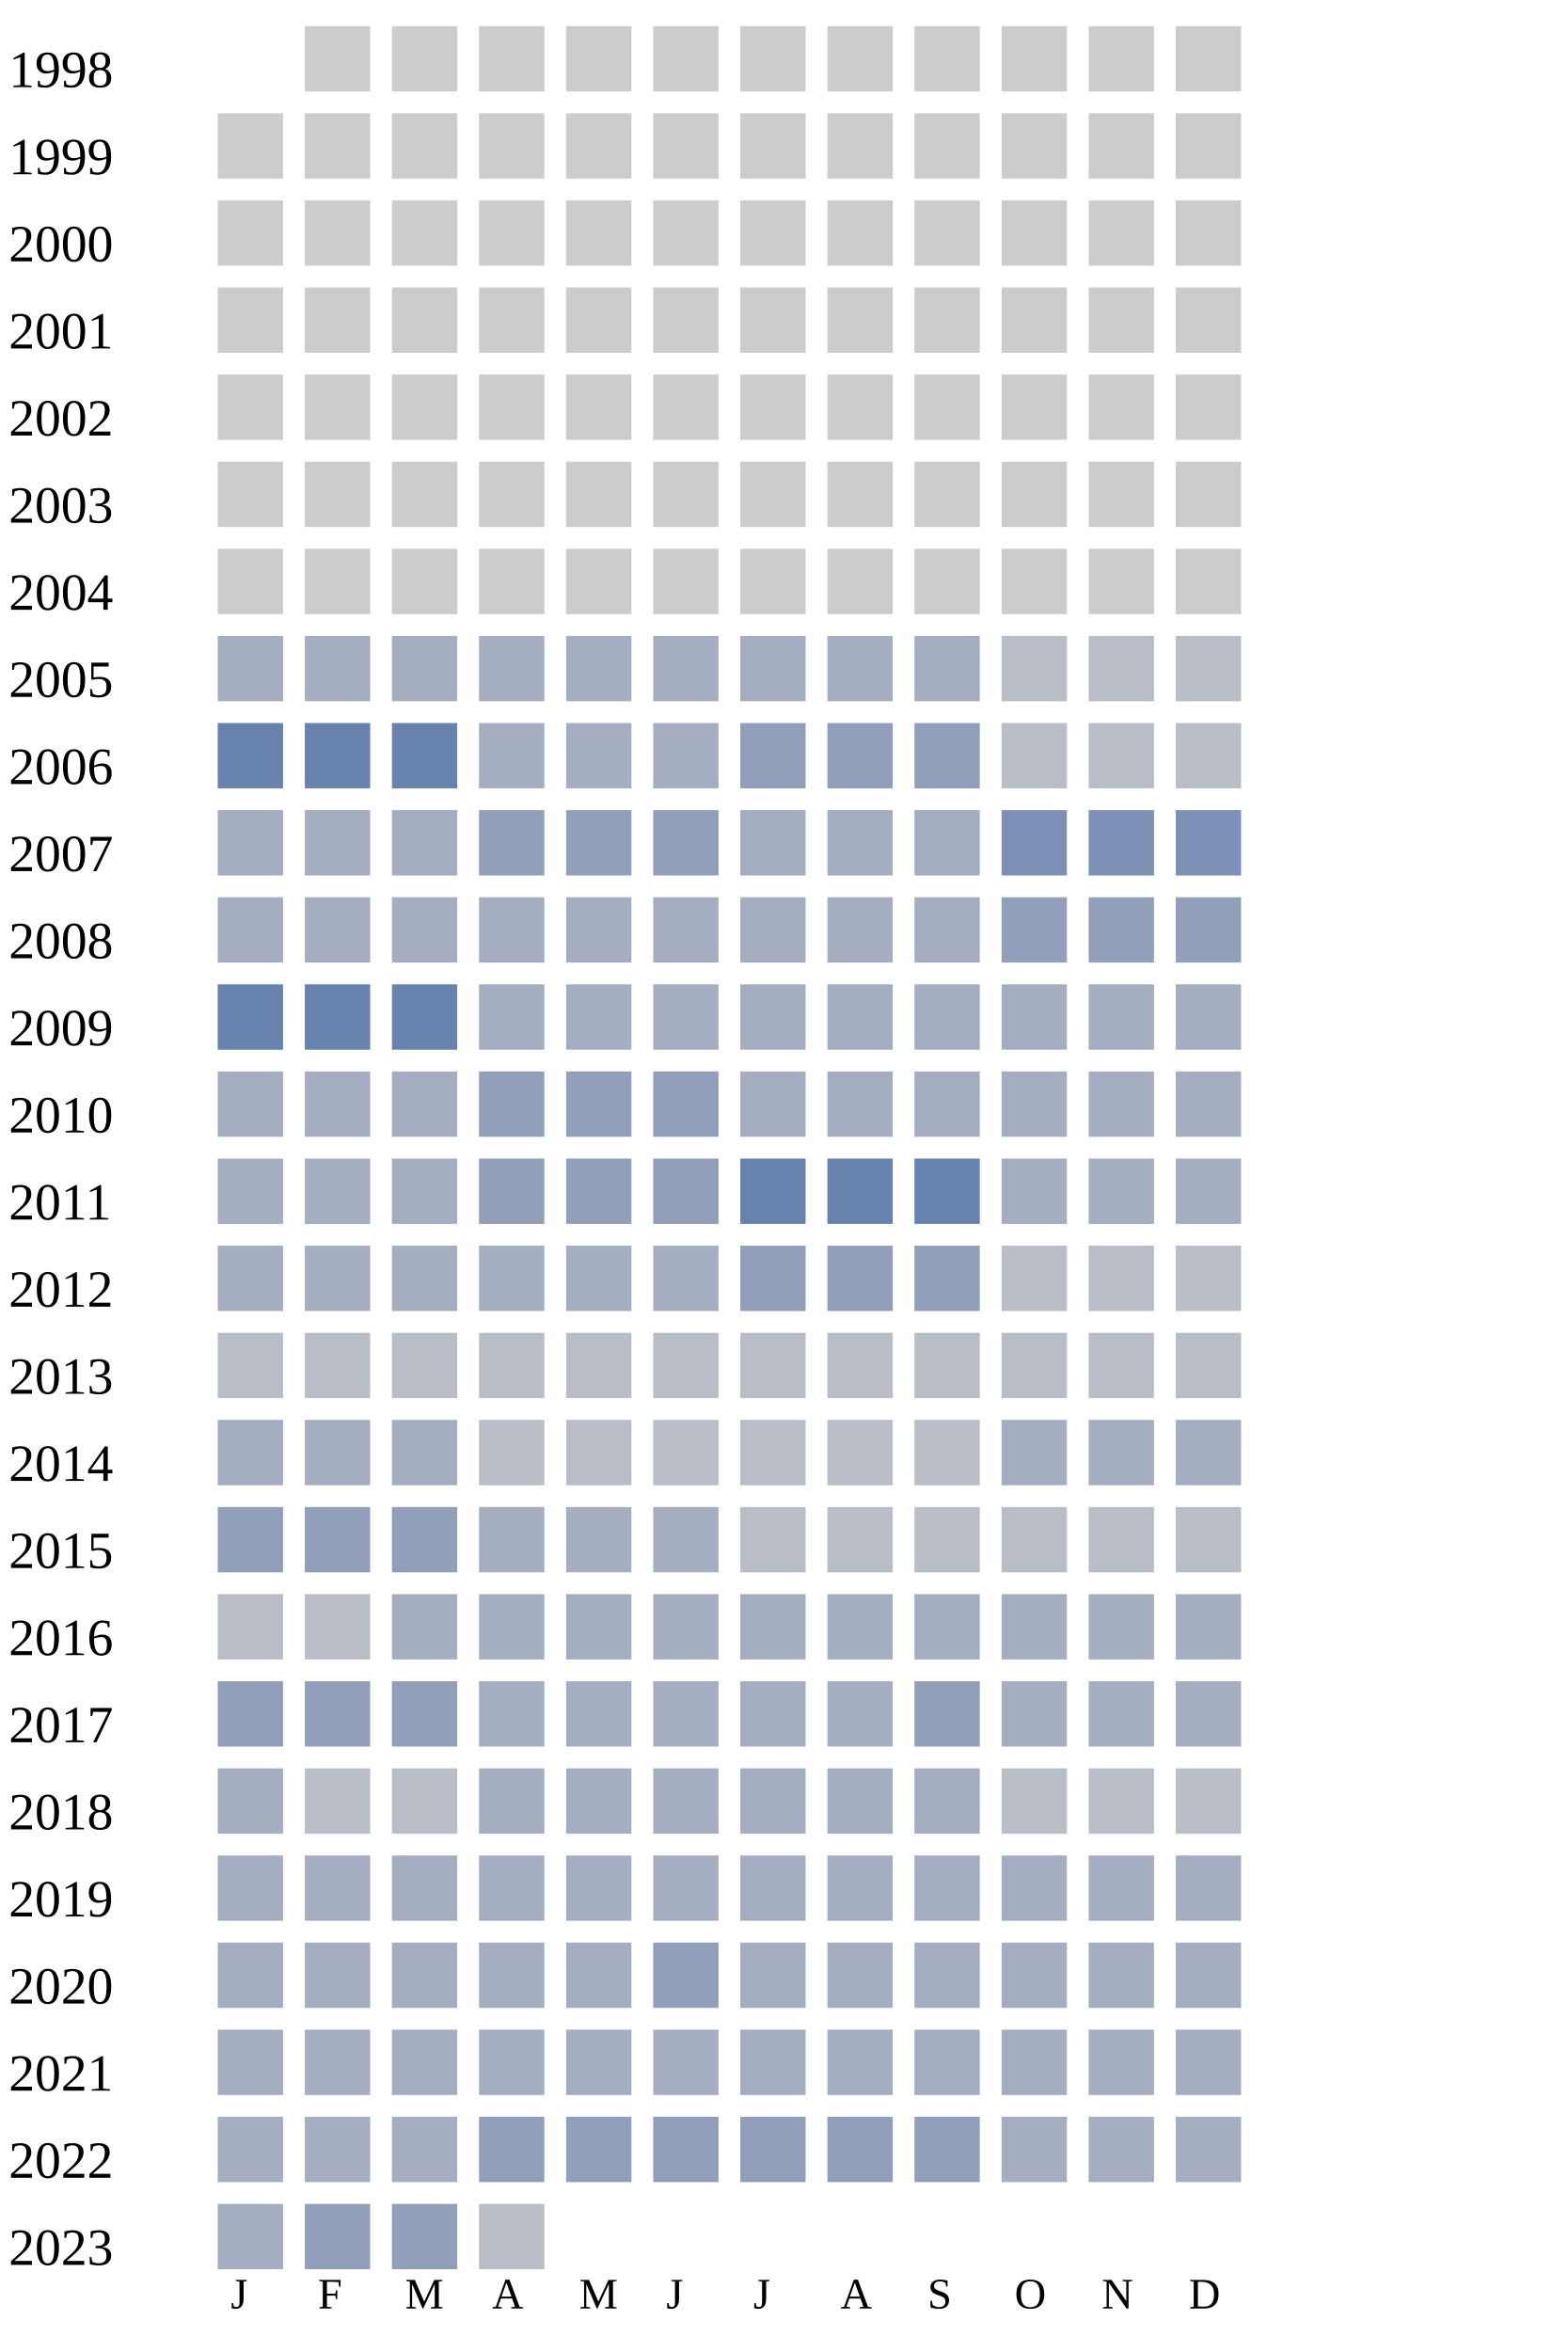
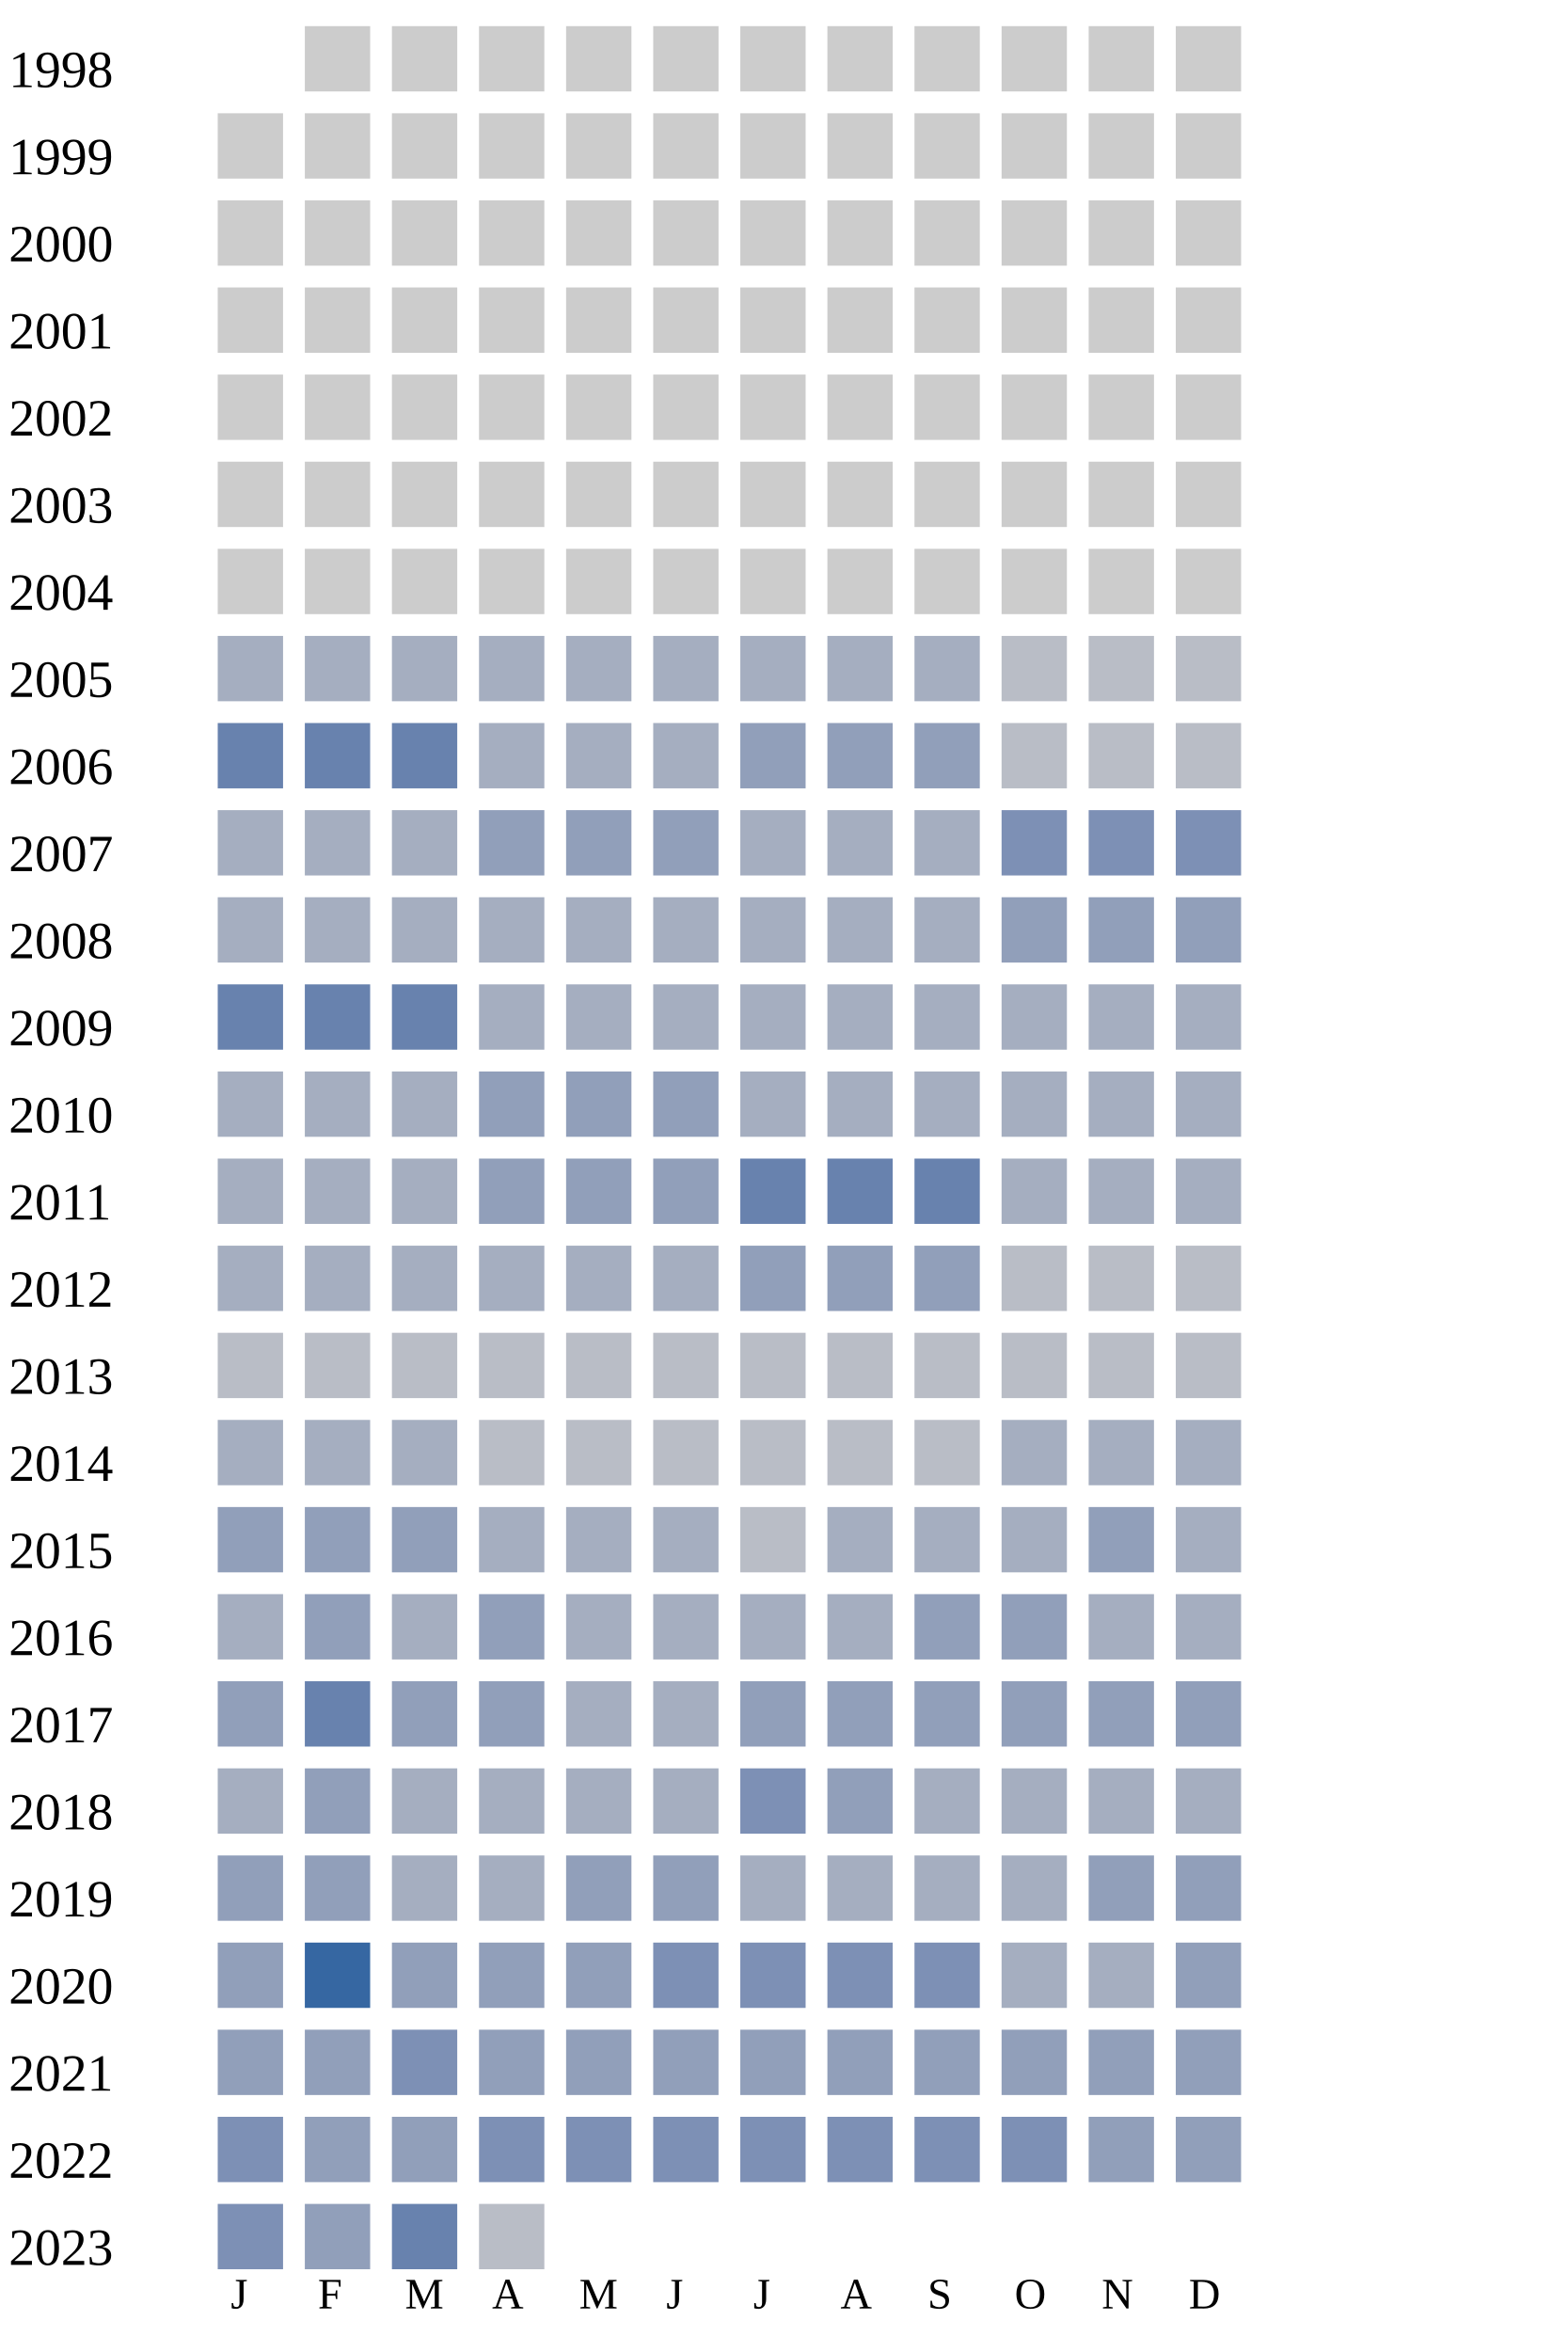
<svg xmlns="http://www.w3.org/2000/svg" width="360" height="540">
  <g transform="translate(0 0)">
    <text x="2" y="20">1998</text>
    <rect x="70" y="6" width="15" height="15" fill="#cccccc" />
    <rect x="90" y="6" width="15" height="15" fill="#cccccc" />
    <rect x="110" y="6" width="15" height="15" fill="#cccccc" />
    <rect x="130" y="6" width="15" height="15" fill="#cccccc" />
    <rect x="150" y="6" width="15" height="15" fill="#cccccc" />
    <rect x="170" y="6" width="15" height="15" fill="#cccccc" />
    <rect x="190" y="6" width="15" height="15" fill="#cccccc" />
    <rect x="210" y="6" width="15" height="15" fill="#cccccc" />
    <rect x="230" y="6" width="15" height="15" fill="#cccccc" />
    <rect x="250" y="6" width="15" height="15" fill="#cccccc" />
    <rect x="270" y="6" width="15" height="15" fill="#cccccc" />
  </g>
  <g transform="translate(0 20)">
    <text x="2" y="20">1999</text>
    <rect x="50" y="6" width="15" height="15" fill="#cccccc" />
    <rect x="70" y="6" width="15" height="15" fill="#cccccc" />
    <rect x="90" y="6" width="15" height="15" fill="#cccccc" />
    <rect x="110" y="6" width="15" height="15" fill="#cccccc" />
    <rect x="130" y="6" width="15" height="15" fill="#cccccc" />
    <rect x="150" y="6" width="15" height="15" fill="#cccccc" />
    <rect x="170" y="6" width="15" height="15" fill="#cccccc" />
    <rect x="190" y="6" width="15" height="15" fill="#cccccc" />
    <rect x="210" y="6" width="15" height="15" fill="#cccccc" />
    <rect x="230" y="6" width="15" height="15" fill="#cccccc" />
    <rect x="250" y="6" width="15" height="15" fill="#cccccc" />
    <rect x="270" y="6" width="15" height="15" fill="#cccccc" />
  </g>
  <g transform="translate(0 40)">
    <text x="2" y="20">2000</text>
    <rect x="50" y="6" width="15" height="15" fill="#cccccc" />
    <rect x="70" y="6" width="15" height="15" fill="#cccccc" />
    <rect x="90" y="6" width="15" height="15" fill="#cccccc" />
    <rect x="110" y="6" width="15" height="15" fill="#cccccc" />
    <rect x="130" y="6" width="15" height="15" fill="#cccccc" />
    <rect x="150" y="6" width="15" height="15" fill="#cccccc" />
    <rect x="170" y="6" width="15" height="15" fill="#cccccc" />
    <rect x="190" y="6" width="15" height="15" fill="#cccccc" />
    <rect x="210" y="6" width="15" height="15" fill="#cccccc" />
    <rect x="230" y="6" width="15" height="15" fill="#cccccc" />
    <rect x="250" y="6" width="15" height="15" fill="#cccccc" />
    <rect x="270" y="6" width="15" height="15" fill="#cccccc" />
  </g>
  <g transform="translate(0 60)">
    <text x="2" y="20">2001</text>
    <rect x="50" y="6" width="15" height="15" fill="#cccccc" />
    <rect x="70" y="6" width="15" height="15" fill="#cccccc" />
    <rect x="90" y="6" width="15" height="15" fill="#cccccc" />
    <rect x="110" y="6" width="15" height="15" fill="#cccccc" />
    <rect x="130" y="6" width="15" height="15" fill="#cccccc" />
    <rect x="150" y="6" width="15" height="15" fill="#cccccc" />
    <rect x="170" y="6" width="15" height="15" fill="#cccccc" />
    <rect x="190" y="6" width="15" height="15" fill="#cccccc" />
    <rect x="210" y="6" width="15" height="15" fill="#cccccc" />
    <rect x="230" y="6" width="15" height="15" fill="#cccccc" />
    <rect x="250" y="6" width="15" height="15" fill="#cccccc" />
    <rect x="270" y="6" width="15" height="15" fill="#cccccc" />
  </g>
  <g transform="translate(0 80)">
    <text x="2" y="20">2002</text>
    <rect x="50" y="6" width="15" height="15" fill="#cccccc" />
    <rect x="70" y="6" width="15" height="15" fill="#cccccc" />
    <rect x="90" y="6" width="15" height="15" fill="#cccccc" />
    <rect x="110" y="6" width="15" height="15" fill="#cccccc" />
    <rect x="130" y="6" width="15" height="15" fill="#cccccc" />
    <rect x="150" y="6" width="15" height="15" fill="#cccccc" />
    <rect x="170" y="6" width="15" height="15" fill="#cccccc" />
    <rect x="190" y="6" width="15" height="15" fill="#cccccc" />
    <rect x="210" y="6" width="15" height="15" fill="#cccccc" />
    <rect x="230" y="6" width="15" height="15" fill="#cccccc" />
    <rect x="250" y="6" width="15" height="15" fill="#cccccc" />
    <rect x="270" y="6" width="15" height="15" fill="#cccccc" />
  </g>
  <g transform="translate(0 100)">
    <text x="2" y="20">2003</text>
    <rect x="50" y="6" width="15" height="15" fill="#cccccc" />
    <rect x="70" y="6" width="15" height="15" fill="#cccccc" />
    <rect x="90" y="6" width="15" height="15" fill="#cccccc" />
    <rect x="110" y="6" width="15" height="15" fill="#cccccc" />
    <rect x="130" y="6" width="15" height="15" fill="#cccccc" />
    <rect x="150" y="6" width="15" height="15" fill="#cccccc" />
    <rect x="170" y="6" width="15" height="15" fill="#cccccc" />
    <rect x="190" y="6" width="15" height="15" fill="#cccccc" />
    <rect x="210" y="6" width="15" height="15" fill="#cccccc" />
    <rect x="230" y="6" width="15" height="15" fill="#cccccc" />
    <rect x="250" y="6" width="15" height="15" fill="#cccccc" />
    <rect x="270" y="6" width="15" height="15" fill="#cccccc" />
  </g>
  <g transform="translate(0 120)">
    <text x="2" y="20">2004</text>
    <rect x="50" y="6" width="15" height="15" fill="#cccccc" />
    <rect x="70" y="6" width="15" height="15" fill="#cccccc" />
    <rect x="90" y="6" width="15" height="15" fill="#cccccc" />
    <rect x="110" y="6" width="15" height="15" fill="#cccccc" />
    <rect x="130" y="6" width="15" height="15" fill="#cccccc" />
    <rect x="150" y="6" width="15" height="15" fill="#cccccc" />
    <rect x="170" y="6" width="15" height="15" fill="#cccccc" />
    <rect x="190" y="6" width="15" height="15" fill="#cccccc" />
    <rect x="210" y="6" width="15" height="15" fill="#cccccc" />
    <rect x="230" y="6" width="15" height="15" fill="#cccccc" />
    <rect x="250" y="6" width="15" height="15" fill="#cccccc" />
    <rect x="270" y="6" width="15" height="15" fill="#cccccc" />
  </g>
  <g transform="translate(0 140)">
    <text x="2" y="20">2005</text>
    <rect x="50" y="6" width="15" height="15" fill="#a5aec0" />
    <rect x="70" y="6" width="15" height="15" fill="#a5aec0" />
    <rect x="90" y="6" width="15" height="15" fill="#a5aec0" />
    <rect x="110" y="6" width="15" height="15" fill="#a5aec0" />
    <rect x="130" y="6" width="15" height="15" fill="#a5aec0" />
    <rect x="150" y="6" width="15" height="15" fill="#a5aec0" />
    <rect x="170" y="6" width="15" height="15" fill="#a5aec0" />
    <rect x="190" y="6" width="15" height="15" fill="#a5aec0" />
    <rect x="210" y="6" width="15" height="15" fill="#a5aec0" />
    <rect x="230" y="6" width="15" height="15" fill="#b9bdc6" />
    <rect x="250" y="6" width="15" height="15" fill="#b9bdc6" />
    <rect x="270" y="6" width="15" height="15" fill="#b9bdc6" />
  </g>
  <g transform="translate(0 160)">
    <text x="2" y="20">2006</text>
    <rect x="50" y="6" width="15" height="15" fill="#6882ae" />
    <rect x="70" y="6" width="15" height="15" fill="#6882ae" />
    <rect x="90" y="6" width="15" height="15" fill="#6882ae" />
    <rect x="110" y="6" width="15" height="15" fill="#a5aec0" />
    <rect x="130" y="6" width="15" height="15" fill="#a5aec0" />
    <rect x="150" y="6" width="15" height="15" fill="#a5aec0" />
    <rect x="170" y="6" width="15" height="15" fill="#919fba" />
    <rect x="190" y="6" width="15" height="15" fill="#919fba" />
    <rect x="210" y="6" width="15" height="15" fill="#919fba" />
    <rect x="230" y="6" width="15" height="15" fill="#b9bdc6" />
    <rect x="250" y="6" width="15" height="15" fill="#b9bdc6" />
    <rect x="270" y="6" width="15" height="15" fill="#b9bdc6" />
  </g>
  <g transform="translate(0 180)">
    <text x="2" y="20">2007</text>
    <rect x="50" y="6" width="15" height="15" fill="#a5aec0" />
    <rect x="70" y="6" width="15" height="15" fill="#a5aec0" />
    <rect x="90" y="6" width="15" height="15" fill="#a5aec0" />
    <rect x="110" y="6" width="15" height="15" fill="#919fba" />
    <rect x="130" y="6" width="15" height="15" fill="#919fba" />
    <rect x="150" y="6" width="15" height="15" fill="#919fba" />
    <rect x="170" y="6" width="15" height="15" fill="#a5aec0" />
    <rect x="190" y="6" width="15" height="15" fill="#a5aec0" />
    <rect x="210" y="6" width="15" height="15" fill="#a5aec0" />
    <rect x="230" y="6" width="15" height="15" fill="#7d90b5" />
    <rect x="250" y="6" width="15" height="15" fill="#7d90b5" />
    <rect x="270" y="6" width="15" height="15" fill="#7d90b5" />
  </g>
  <g transform="translate(0 200)">
    <text x="2" y="20">2008</text>
    <rect x="50" y="6" width="15" height="15" fill="#a5aec0" />
    <rect x="70" y="6" width="15" height="15" fill="#a5aec0" />
    <rect x="90" y="6" width="15" height="15" fill="#a5aec0" />
    <rect x="110" y="6" width="15" height="15" fill="#a5aec0" />
    <rect x="130" y="6" width="15" height="15" fill="#a5aec0" />
    <rect x="150" y="6" width="15" height="15" fill="#a5aec0" />
    <rect x="170" y="6" width="15" height="15" fill="#a5aec0" />
    <rect x="190" y="6" width="15" height="15" fill="#a5aec0" />
    <rect x="210" y="6" width="15" height="15" fill="#a5aec0" />
    <rect x="230" y="6" width="15" height="15" fill="#919fba" />
    <rect x="250" y="6" width="15" height="15" fill="#919fba" />
    <rect x="270" y="6" width="15" height="15" fill="#919fba" />
  </g>
  <g transform="translate(0 220)">
    <text x="2" y="20">2009</text>
    <rect x="50" y="6" width="15" height="15" fill="#6882ae" />
    <rect x="70" y="6" width="15" height="15" fill="#6882ae" />
    <rect x="90" y="6" width="15" height="15" fill="#6882ae" />
    <rect x="110" y="6" width="15" height="15" fill="#a5aec0" />
    <rect x="130" y="6" width="15" height="15" fill="#a5aec0" />
    <rect x="150" y="6" width="15" height="15" fill="#a5aec0" />
    <rect x="170" y="6" width="15" height="15" fill="#a5aec0" />
    <rect x="190" y="6" width="15" height="15" fill="#a5aec0" />
    <rect x="210" y="6" width="15" height="15" fill="#a5aec0" />
    <rect x="230" y="6" width="15" height="15" fill="#a5aec0" />
    <rect x="250" y="6" width="15" height="15" fill="#a5aec0" />
    <rect x="270" y="6" width="15" height="15" fill="#a5aec0" />
  </g>
  <g transform="translate(0 240)">
    <text x="2" y="20">2010</text>
    <rect x="50" y="6" width="15" height="15" fill="#a5aec0" />
    <rect x="70" y="6" width="15" height="15" fill="#a5aec0" />
    <rect x="90" y="6" width="15" height="15" fill="#a5aec0" />
    <rect x="110" y="6" width="15" height="15" fill="#919fba" />
    <rect x="130" y="6" width="15" height="15" fill="#919fba" />
    <rect x="150" y="6" width="15" height="15" fill="#919fba" />
    <rect x="170" y="6" width="15" height="15" fill="#a5aec0" />
    <rect x="190" y="6" width="15" height="15" fill="#a5aec0" />
    <rect x="210" y="6" width="15" height="15" fill="#a5aec0" />
    <rect x="230" y="6" width="15" height="15" fill="#a5aec0" />
    <rect x="250" y="6" width="15" height="15" fill="#a5aec0" />
    <rect x="270" y="6" width="15" height="15" fill="#a5aec0" />
  </g>
  <g transform="translate(0 260)">
    <text x="2" y="20">2011</text>
    <rect x="50" y="6" width="15" height="15" fill="#a5aec0" />
    <rect x="70" y="6" width="15" height="15" fill="#a5aec0" />
    <rect x="90" y="6" width="15" height="15" fill="#a5aec0" />
    <rect x="110" y="6" width="15" height="15" fill="#919fba" />
    <rect x="130" y="6" width="15" height="15" fill="#919fba" />
    <rect x="150" y="6" width="15" height="15" fill="#919fba" />
    <rect x="170" y="6" width="15" height="15" fill="#6882ae" />
    <rect x="190" y="6" width="15" height="15" fill="#6882ae" />
    <rect x="210" y="6" width="15" height="15" fill="#6882ae" />
    <rect x="230" y="6" width="15" height="15" fill="#a5aec0" />
    <rect x="250" y="6" width="15" height="15" fill="#a5aec0" />
    <rect x="270" y="6" width="15" height="15" fill="#a5aec0" />
  </g>
  <g transform="translate(0 280)">
    <text x="2" y="20">2012</text>
    <rect x="50" y="6" width="15" height="15" fill="#a5aec0" />
    <rect x="70" y="6" width="15" height="15" fill="#a5aec0" />
    <rect x="90" y="6" width="15" height="15" fill="#a5aec0" />
    <rect x="110" y="6" width="15" height="15" fill="#a5aec0" />
    <rect x="130" y="6" width="15" height="15" fill="#a5aec0" />
    <rect x="150" y="6" width="15" height="15" fill="#a5aec0" />
    <rect x="170" y="6" width="15" height="15" fill="#919fba" />
    <rect x="190" y="6" width="15" height="15" fill="#919fba" />
    <rect x="210" y="6" width="15" height="15" fill="#919fba" />
    <rect x="230" y="6" width="15" height="15" fill="#b9bdc6" />
    <rect x="250" y="6" width="15" height="15" fill="#b9bdc6" />
    <rect x="270" y="6" width="15" height="15" fill="#b9bdc6" />
  </g>
  <g transform="translate(0 300)">
    <text x="2" y="20">2013</text>
    <rect x="50" y="6" width="15" height="15" fill="#b9bdc6" />
    <rect x="70" y="6" width="15" height="15" fill="#b9bdc6" />
    <rect x="90" y="6" width="15" height="15" fill="#b9bdc6" />
    <rect x="110" y="6" width="15" height="15" fill="#b9bdc6" />
    <rect x="130" y="6" width="15" height="15" fill="#b9bdc6" />
    <rect x="150" y="6" width="15" height="15" fill="#b9bdc6" />
    <rect x="170" y="6" width="15" height="15" fill="#b9bdc6" />
    <rect x="190" y="6" width="15" height="15" fill="#b9bdc6" />
    <rect x="210" y="6" width="15" height="15" fill="#b9bdc6" />
    <rect x="230" y="6" width="15" height="15" fill="#b9bdc6" />
    <rect x="250" y="6" width="15" height="15" fill="#b9bdc6" />
    <rect x="270" y="6" width="15" height="15" fill="#b9bdc6" />
  </g>
  <g transform="translate(0 320)">
    <text x="2" y="20">2014</text>
    <rect x="50" y="6" width="15" height="15" fill="#a5aec0" />
    <rect x="70" y="6" width="15" height="15" fill="#a5aec0" />
    <rect x="90" y="6" width="15" height="15" fill="#a5aec0" />
    <rect x="110" y="6" width="15" height="15" fill="#b9bdc6" />
    <rect x="130" y="6" width="15" height="15" fill="#b9bdc6" />
    <rect x="150" y="6" width="15" height="15" fill="#b9bdc6" />
    <rect x="170" y="6" width="15" height="15" fill="#b9bdc6" />
    <rect x="190" y="6" width="15" height="15" fill="#b9bdc6" />
    <rect x="210" y="6" width="15" height="15" fill="#b9bdc6" />
    <rect x="230" y="6" width="15" height="15" fill="#a5aec0" />
    <rect x="250" y="6" width="15" height="15" fill="#a5aec0" />
    <rect x="270" y="6" width="15" height="15" fill="#a5aec0" />
  </g>
  <g transform="translate(0 340)">
    <text x="2" y="20">2015</text>
    <rect x="50" y="6" width="15" height="15" fill="#919fba" />
    <rect x="70" y="6" width="15" height="15" fill="#919fba" />
    <rect x="90" y="6" width="15" height="15" fill="#919fba" />
    <rect x="110" y="6" width="15" height="15" fill="#a5aec0" />
    <rect x="130" y="6" width="15" height="15" fill="#a5aec0" />
    <rect x="150" y="6" width="15" height="15" fill="#a5aec0" />
    <rect x="170" y="6" width="15" height="15" fill="#b9bdc6" />
-     <rect x="190" y="6" width="15" height="15" fill="#b9bdc6" />
-     <rect x="210" y="6" width="15" height="15" fill="#b9bdc6" />
-     <rect x="230" y="6" width="15" height="15" fill="#b9bdc6" />
-     <rect x="250" y="6" width="15" height="15" fill="#b9bdc6" />
-     <rect x="270" y="6" width="15" height="15" fill="#b9bdc6" />
+     <rect x="190" y="6" width="15" height="15" fill="#a5aec0" />
+     <rect x="210" y="6" width="15" height="15" fill="#a5aec0" />
+     <rect x="230" y="6" width="15" height="15" fill="#a5aec0" />
+     <rect x="250" y="6" width="15" height="15" fill="#919fba" />
+     <rect x="270" y="6" width="15" height="15" fill="#a5aec0" />
  </g>
  <g transform="translate(0 360)">
    <text x="2" y="20">2016</text>
-     <rect x="50" y="6" width="15" height="15" fill="#b9bdc6" />
-     <rect x="70" y="6" width="15" height="15" fill="#b9bdc6" />
-     <rect x="90" y="6" width="15" height="15" fill="#a5aec0" />
-     <rect x="110" y="6" width="15" height="15" fill="#a5aec0" />
-     <rect x="130" y="6" width="15" height="15" fill="#a5aec0" />
-     <rect x="150" y="6" width="15" height="15" fill="#a5aec0" />
-     <rect x="170" y="6" width="15" height="15" fill="#a5aec0" />
-     <rect x="190" y="6" width="15" height="15" fill="#a5aec0" />
-     <rect x="210" y="6" width="15" height="15" fill="#a5aec0" />
-     <rect x="230" y="6" width="15" height="15" fill="#a5aec0" />
+     <rect x="50" y="6" width="15" height="15" fill="#a5aec0" />
+     <rect x="70" y="6" width="15" height="15" fill="#919fba" />
+     <rect x="90" y="6" width="15" height="15" fill="#a5aec0" />
+     <rect x="110" y="6" width="15" height="15" fill="#919fba" />
+     <rect x="130" y="6" width="15" height="15" fill="#a5aec0" />
+     <rect x="150" y="6" width="15" height="15" fill="#a5aec0" />
+     <rect x="170" y="6" width="15" height="15" fill="#a5aec0" />
+     <rect x="190" y="6" width="15" height="15" fill="#a5aec0" />
+     <rect x="210" y="6" width="15" height="15" fill="#919fba" />
+     <rect x="230" y="6" width="15" height="15" fill="#919fba" />
    <rect x="250" y="6" width="15" height="15" fill="#a5aec0" />
    <rect x="270" y="6" width="15" height="15" fill="#a5aec0" />
  </g>
  <g transform="translate(0 380)">
    <text x="2" y="20">2017</text>
    <rect x="50" y="6" width="15" height="15" fill="#919fba" />
-     <rect x="70" y="6" width="15" height="15" fill="#919fba" />
+     <rect x="70" y="6" width="15" height="15" fill="#6882ae" />
    <rect x="90" y="6" width="15" height="15" fill="#919fba" />
-     <rect x="110" y="6" width="15" height="15" fill="#a5aec0" />
-     <rect x="130" y="6" width="15" height="15" fill="#a5aec0" />
-     <rect x="150" y="6" width="15" height="15" fill="#a5aec0" />
-     <rect x="170" y="6" width="15" height="15" fill="#a5aec0" />
-     <rect x="190" y="6" width="15" height="15" fill="#a5aec0" />
+     <rect x="110" y="6" width="15" height="15" fill="#919fba" />
+     <rect x="130" y="6" width="15" height="15" fill="#a5aec0" />
+     <rect x="150" y="6" width="15" height="15" fill="#a5aec0" />
+     <rect x="170" y="6" width="15" height="15" fill="#919fba" />
+     <rect x="190" y="6" width="15" height="15" fill="#919fba" />
    <rect x="210" y="6" width="15" height="15" fill="#919fba" />
-     <rect x="230" y="6" width="15" height="15" fill="#a5aec0" />
-     <rect x="250" y="6" width="15" height="15" fill="#a5aec0" />
-     <rect x="270" y="6" width="15" height="15" fill="#a5aec0" />
+     <rect x="230" y="6" width="15" height="15" fill="#919fba" />
+     <rect x="250" y="6" width="15" height="15" fill="#919fba" />
+     <rect x="270" y="6" width="15" height="15" fill="#919fba" />
  </g>
  <g transform="translate(0 400)">
    <text x="2" y="20">2018</text>
    <rect x="50" y="6" width="15" height="15" fill="#a5aec0" />
-     <rect x="70" y="6" width="15" height="15" fill="#b9bdc6" />
-     <rect x="90" y="6" width="15" height="15" fill="#b9bdc6" />
-     <rect x="110" y="6" width="15" height="15" fill="#a5aec0" />
-     <rect x="130" y="6" width="15" height="15" fill="#a5aec0" />
-     <rect x="150" y="6" width="15" height="15" fill="#a5aec0" />
-     <rect x="170" y="6" width="15" height="15" fill="#a5aec0" />
-     <rect x="190" y="6" width="15" height="15" fill="#a5aec0" />
-     <rect x="210" y="6" width="15" height="15" fill="#a5aec0" />
-     <rect x="230" y="6" width="15" height="15" fill="#b9bdc6" />
-     <rect x="250" y="6" width="15" height="15" fill="#b9bdc6" />
-     <rect x="270" y="6" width="15" height="15" fill="#b9bdc6" />
+     <rect x="70" y="6" width="15" height="15" fill="#919fba" />
+     <rect x="90" y="6" width="15" height="15" fill="#a5aec0" />
+     <rect x="110" y="6" width="15" height="15" fill="#a5aec0" />
+     <rect x="130" y="6" width="15" height="15" fill="#a5aec0" />
+     <rect x="150" y="6" width="15" height="15" fill="#a5aec0" />
+     <rect x="170" y="6" width="15" height="15" fill="#7d90b5" />
+     <rect x="190" y="6" width="15" height="15" fill="#919fba" />
+     <rect x="210" y="6" width="15" height="15" fill="#a5aec0" />
+     <rect x="230" y="6" width="15" height="15" fill="#a5aec0" />
+     <rect x="250" y="6" width="15" height="15" fill="#a5aec0" />
+     <rect x="270" y="6" width="15" height="15" fill="#a5aec0" />
  </g>
  <g transform="translate(0 420)">
    <text x="2" y="20">2019</text>
-     <rect x="50" y="6" width="15" height="15" fill="#a5aec0" />
-     <rect x="70" y="6" width="15" height="15" fill="#a5aec0" />
-     <rect x="90" y="6" width="15" height="15" fill="#a5aec0" />
-     <rect x="110" y="6" width="15" height="15" fill="#a5aec0" />
-     <rect x="130" y="6" width="15" height="15" fill="#a5aec0" />
-     <rect x="150" y="6" width="15" height="15" fill="#a5aec0" />
-     <rect x="170" y="6" width="15" height="15" fill="#a5aec0" />
-     <rect x="190" y="6" width="15" height="15" fill="#a5aec0" />
-     <rect x="210" y="6" width="15" height="15" fill="#a5aec0" />
-     <rect x="230" y="6" width="15" height="15" fill="#a5aec0" />
-     <rect x="250" y="6" width="15" height="15" fill="#a5aec0" />
-     <rect x="270" y="6" width="15" height="15" fill="#a5aec0" />
+     <rect x="50" y="6" width="15" height="15" fill="#919fba" />
+     <rect x="70" y="6" width="15" height="15" fill="#919fba" />
+     <rect x="90" y="6" width="15" height="15" fill="#a5aec0" />
+     <rect x="110" y="6" width="15" height="15" fill="#a5aec0" />
+     <rect x="130" y="6" width="15" height="15" fill="#919fba" />
+     <rect x="150" y="6" width="15" height="15" fill="#919fba" />
+     <rect x="170" y="6" width="15" height="15" fill="#a5aec0" />
+     <rect x="190" y="6" width="15" height="15" fill="#a5aec0" />
+     <rect x="210" y="6" width="15" height="15" fill="#a5aec0" />
+     <rect x="230" y="6" width="15" height="15" fill="#a5aec0" />
+     <rect x="250" y="6" width="15" height="15" fill="#919fba" />
+     <rect x="270" y="6" width="15" height="15" fill="#919fba" />
  </g>
  <g transform="translate(0 440)">
    <text x="2" y="20">2020</text>
-     <rect x="50" y="6" width="15" height="15" fill="#a5aec0" />
-     <rect x="70" y="6" width="15" height="15" fill="#a5aec0" />
-     <rect x="90" y="6" width="15" height="15" fill="#a5aec0" />
-     <rect x="110" y="6" width="15" height="15" fill="#a5aec0" />
-     <rect x="130" y="6" width="15" height="15" fill="#a5aec0" />
-     <rect x="150" y="6" width="15" height="15" fill="#919fba" />
-     <rect x="170" y="6" width="15" height="15" fill="#a5aec0" />
-     <rect x="190" y="6" width="15" height="15" fill="#a5aec0" />
-     <rect x="210" y="6" width="15" height="15" fill="#a5aec0" />
-     <rect x="230" y="6" width="15" height="15" fill="#a5aec0" />
-     <rect x="250" y="6" width="15" height="15" fill="#a5aec0" />
-     <rect x="270" y="6" width="15" height="15" fill="#a5aec0" />
+     <rect x="50" y="6" width="15" height="15" fill="#919fba" />
+     <rect x="70" y="6" width="15" height="15" fill="#3667a2" />
+     <rect x="90" y="6" width="15" height="15" fill="#919fba" />
+     <rect x="110" y="6" width="15" height="15" fill="#919fba" />
+     <rect x="130" y="6" width="15" height="15" fill="#919fba" />
+     <rect x="150" y="6" width="15" height="15" fill="#7d90b5" />
+     <rect x="170" y="6" width="15" height="15" fill="#7d90b5" />
+     <rect x="190" y="6" width="15" height="15" fill="#7d90b5" />
+     <rect x="210" y="6" width="15" height="15" fill="#7d90b5" />
+     <rect x="230" y="6" width="15" height="15" fill="#a5aec0" />
+     <rect x="250" y="6" width="15" height="15" fill="#a5aec0" />
+     <rect x="270" y="6" width="15" height="15" fill="#919fba" />
  </g>
  <g transform="translate(0 460)">
    <text x="2" y="20">2021</text>
-     <rect x="50" y="6" width="15" height="15" fill="#a5aec0" />
-     <rect x="70" y="6" width="15" height="15" fill="#a5aec0" />
-     <rect x="90" y="6" width="15" height="15" fill="#a5aec0" />
-     <rect x="110" y="6" width="15" height="15" fill="#a5aec0" />
-     <rect x="130" y="6" width="15" height="15" fill="#a5aec0" />
-     <rect x="150" y="6" width="15" height="15" fill="#a5aec0" />
-     <rect x="170" y="6" width="15" height="15" fill="#a5aec0" />
-     <rect x="190" y="6" width="15" height="15" fill="#a5aec0" />
-     <rect x="210" y="6" width="15" height="15" fill="#a5aec0" />
-     <rect x="230" y="6" width="15" height="15" fill="#a5aec0" />
-     <rect x="250" y="6" width="15" height="15" fill="#a5aec0" />
-     <rect x="270" y="6" width="15" height="15" fill="#a5aec0" />
-   </g>
-   <g transform="translate(0 480)">
-     <text x="2" y="20">2022</text>
-     <rect x="50" y="6" width="15" height="15" fill="#a5aec0" />
-     <rect x="70" y="6" width="15" height="15" fill="#a5aec0" />
-     <rect x="90" y="6" width="15" height="15" fill="#a5aec0" />
+     <rect x="50" y="6" width="15" height="15" fill="#919fba" />
+     <rect x="70" y="6" width="15" height="15" fill="#919fba" />
+     <rect x="90" y="6" width="15" height="15" fill="#7d90b5" />
    <rect x="110" y="6" width="15" height="15" fill="#919fba" />
    <rect x="130" y="6" width="15" height="15" fill="#919fba" />
    <rect x="150" y="6" width="15" height="15" fill="#919fba" />
    <rect x="170" y="6" width="15" height="15" fill="#919fba" />
    <rect x="190" y="6" width="15" height="15" fill="#919fba" />
    <rect x="210" y="6" width="15" height="15" fill="#919fba" />
-     <rect x="230" y="6" width="15" height="15" fill="#a5aec0" />
-     <rect x="250" y="6" width="15" height="15" fill="#a5aec0" />
-     <rect x="270" y="6" width="15" height="15" fill="#a5aec0" />
+     <rect x="230" y="6" width="15" height="15" fill="#919fba" />
+     <rect x="250" y="6" width="15" height="15" fill="#919fba" />
+     <rect x="270" y="6" width="15" height="15" fill="#919fba" />
+   </g>
+   <g transform="translate(0 480)">
+     <text x="2" y="20">2022</text>
+     <rect x="50" y="6" width="15" height="15" fill="#7d90b5" />
+     <rect x="70" y="6" width="15" height="15" fill="#919fba" />
+     <rect x="90" y="6" width="15" height="15" fill="#919fba" />
+     <rect x="110" y="6" width="15" height="15" fill="#7d90b5" />
+     <rect x="130" y="6" width="15" height="15" fill="#7d90b5" />
+     <rect x="150" y="6" width="15" height="15" fill="#7d90b5" />
+     <rect x="170" y="6" width="15" height="15" fill="#7d90b5" />
+     <rect x="190" y="6" width="15" height="15" fill="#7d90b5" />
+     <rect x="210" y="6" width="15" height="15" fill="#7d90b5" />
+     <rect x="230" y="6" width="15" height="15" fill="#7d90b5" />
+     <rect x="250" y="6" width="15" height="15" fill="#919fba" />
+     <rect x="270" y="6" width="15" height="15" fill="#919fba" />
  </g>
  <g transform="translate(0 500)">
    <text x="2" y="20">2023</text>
-     <rect x="50" y="6" width="15" height="15" fill="#a5aec0" />
-     <rect x="70" y="6" width="15" height="15" fill="#919fba" />
-     <rect x="90" y="6" width="15" height="15" fill="#919fba" />
+     <rect x="50" y="6" width="15" height="15" fill="#7d90b5" />
+     <rect x="70" y="6" width="15" height="15" fill="#919fba" />
+     <rect x="90" y="6" width="15" height="15" fill="#6882ae" />
    <rect x="110" y="6" width="15" height="15" fill="#b9bdc6" />
  </g>
  <text style="font-size: 10px; text-align: center" x="53" y="530">J</text>
  <text style="font-size: 10px; text-align: center" x="73" y="530">F</text>
  <text style="font-size: 10px; text-align: center" x="93" y="530">M</text>
  <text style="font-size: 10px; text-align: center" x="113" y="530">A</text>
  <text style="font-size: 10px; text-align: center" x="133" y="530">M</text>
  <text style="font-size: 10px; text-align: center" x="153" y="530">J</text>
  <text style="font-size: 10px; text-align: center" x="173" y="530">J</text>
  <text style="font-size: 10px; text-align: center" x="193" y="530">A</text>
  <text style="font-size: 10px; text-align: center" x="213" y="530">S</text>
  <text style="font-size: 10px; text-align: center" x="233" y="530">O</text>
  <text style="font-size: 10px; text-align: center" x="253" y="530">N</text>
  <text style="font-size: 10px; text-align: center" x="273" y="530">D</text>
  <text style="font-size: 10px;" x="155" y="549">Less</text>
  <rect fill="#b9bdc6" width="10" height="10" x="180" y="540" />
  <rect fill="#919fba" width="10" height="10" x="195" y="540" />
  <rect fill="#6882ae" width="10" height="10" x="210" y="540" />
  <rect fill="#005a9c" width="10" height="10" x="225" y="540" />
  <text x="240" y="549" style="font-size: 10px;">More</text>
</svg>
